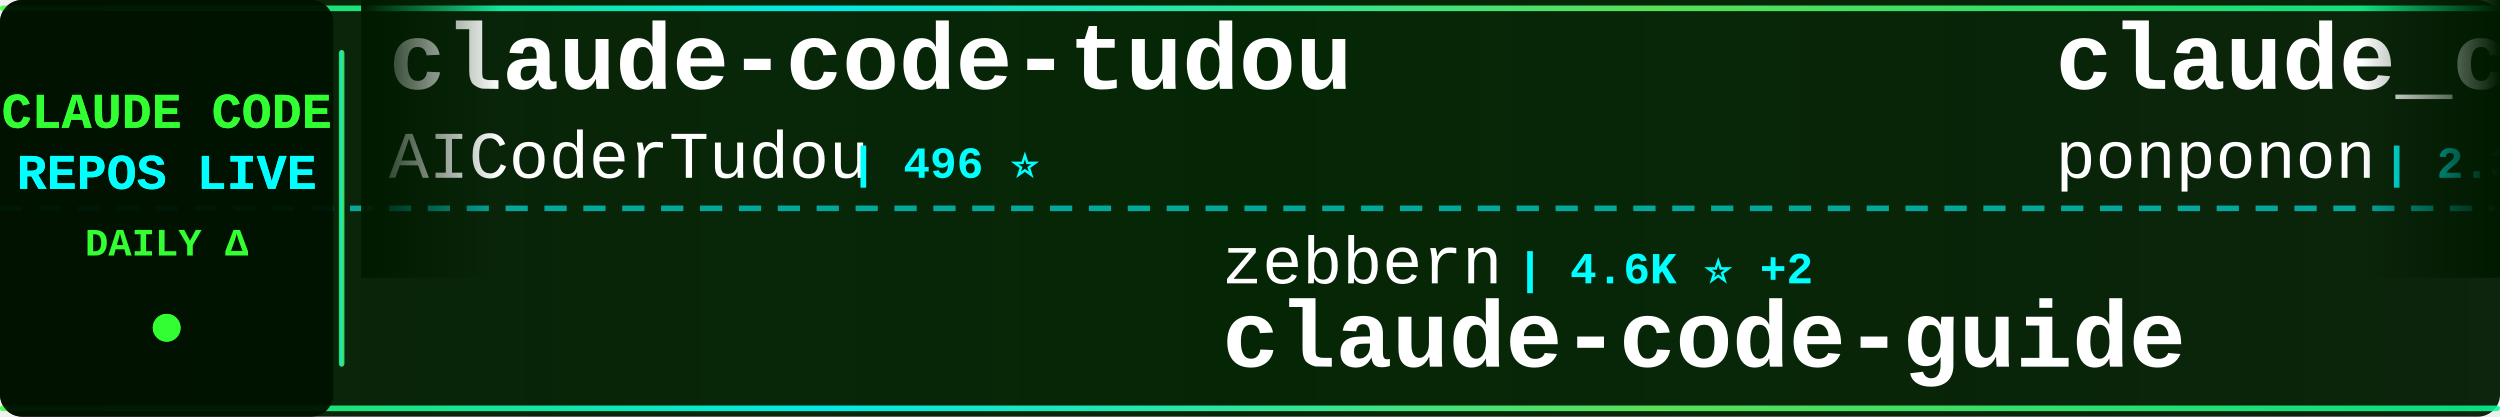
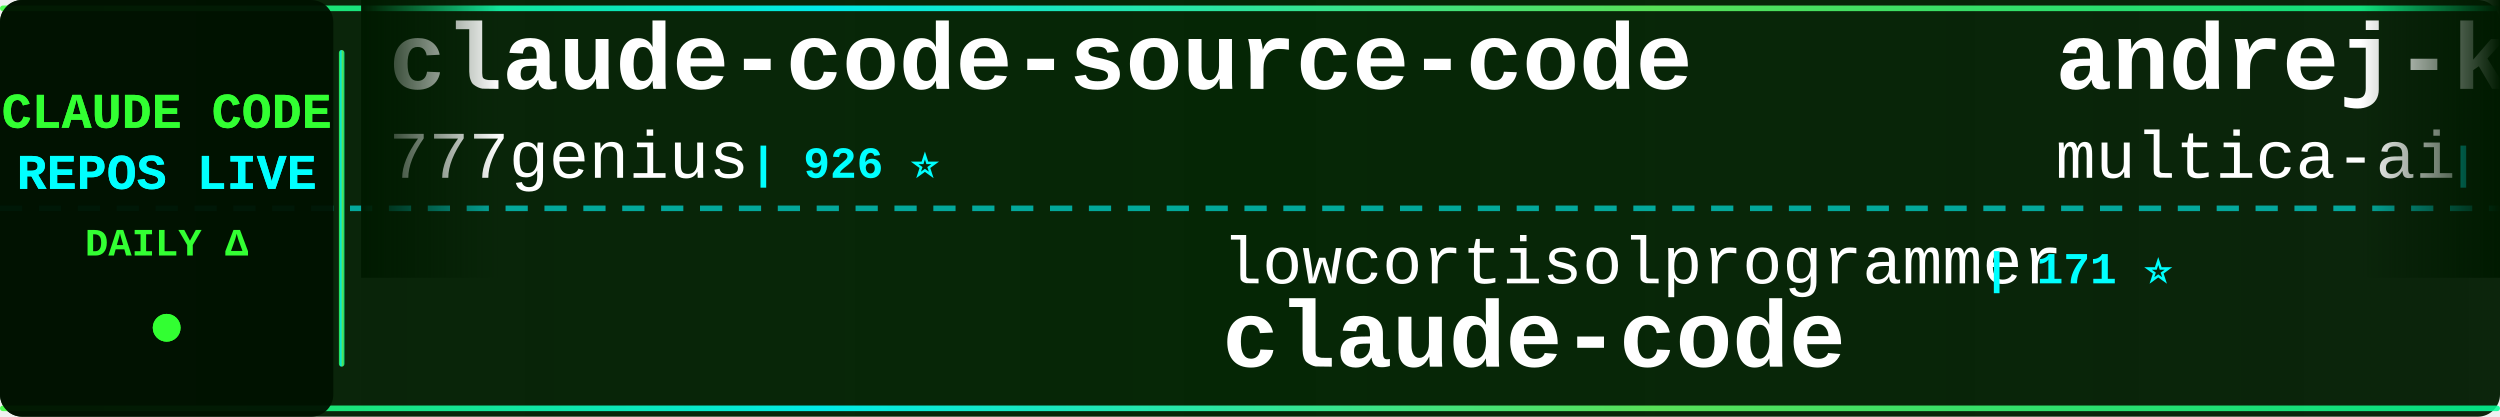
<svg xmlns="http://www.w3.org/2000/svg" width="900" height="150">
  <defs>
    <linearGradient id="tickerBg" x1="0%" y1="0%" x2="100%" y2="0%">
      <stop offset="0%" style="stop-color:#001a00;stop-opacity:0.95" />
      <stop offset="50%" style="stop-color:#002200;stop-opacity:0.98" />
      <stop offset="100%" style="stop-color:#001a00;stop-opacity:0.95" />
    </linearGradient>
    <linearGradient id="borderGrad" x1="0%" y1="0%" x2="100%" y2="0%">
      <stop offset="0%" style="stop-color:#33ff33;stop-opacity:0.85">
        <animate attributeName="stop-opacity" values="0.85;1;0.85" dur="2s" repeatCount="indefinite" />
      </stop>
      <stop offset="33%" style="stop-color:#00ffff;stop-opacity:0.9">
        <animate attributeName="stop-opacity" values="0.9;1;0.9" dur="2.2s" repeatCount="indefinite" />
      </stop>
      <stop offset="66%" style="stop-color:#66ff66;stop-opacity:0.85">
        <animate attributeName="stop-opacity" values="0.85;1;0.85" dur="1.8s" repeatCount="indefinite" />
      </stop>
      <stop offset="100%" style="stop-color:#00ff99;stop-opacity:0.85">
        <animate attributeName="stop-opacity" values="0.85;1;0.85" dur="2s" repeatCount="indefinite" />
      </stop>
    </linearGradient>
    <filter id="textGlow">
      <feGaussianBlur stdDeviation="0.1" result="coloredBlur" />
      <feMerge>
        <feMergeNode in="coloredBlur" />
        <feMergeNode in="SourceGraphic" />
      </feMerge>
    </filter>
    <filter id="metricGlow">
      <feGaussianBlur stdDeviation="0.2" result="coloredBlur" />
      <feMerge>
        <feMergeNode in="coloredBlur" />
        <feMergeNode in="SourceGraphic" />
      </feMerge>
    </filter>
    <linearGradient id="leftFade" x1="0%" y1="0%" x2="100%" y2="0%">
      <stop offset="0%" style="stop-color:#001a00;stop-opacity:1" />
      <stop offset="100%" style="stop-color:#001a00;stop-opacity:0" />
    </linearGradient>
    <linearGradient id="rightFade" x1="0%" y1="0%" x2="100%" y2="0%">
      <stop offset="0%" style="stop-color:#001a00;stop-opacity:0" />
      <stop offset="100%" style="stop-color:#001a00;stop-opacity:1" />
    </linearGradient>
  </defs>
  <rect width="900" height="150" fill="url(#tickerBg)" rx="8" />
  <rect x="0" y="2" width="900" height="2" fill="url(#borderGrad)" rx="1" />
  <rect x="0" y="146" width="900" height="2" fill="url(#borderGrad)" rx="1" />
  <line x1="0" y1="75" x2="900" y2="75" stroke="#00ffff" stroke-width="2" stroke-dasharray="8 6" opacity="0.6" />
  <rect x="0" y="0" width="120" height="150" fill="#001100" opacity="0.95" rx="8" />
  <text x="60" y="46" font-family="'Courier New', monospace" font-size="18" font-weight="bold" fill="#33ff33" text-anchor="middle" filter="url(#textGlow)">
    CLAUDE CODE
  </text>
  <text x="60" y="68" font-family="'Courier New', monospace" font-size="18" font-weight="bold" fill="#00ffff" text-anchor="middle" filter="url(#textGlow)">
    REPOS LIVE
  </text>
  <text x="60" y="92" font-family="'Courier New', monospace" font-size="14" font-weight="bold" fill="#33ff33" text-anchor="middle">
    DAILY Δ
  </text>
  <circle cx="60" cy="118" r="5" fill="#33ff33" filter="url(#metricGlow)">
    <animate attributeName="r" values="4;6;4" dur="1.5s" repeatCount="indefinite" />
    <animate attributeName="opacity" values="0.6;1;0.6" dur="1.5s" repeatCount="indefinite" />
  </circle>
  <rect x="122" y="18" width="2" height="114" fill="url(#borderGrad)" rx="1" />
  <clipPath id="tickerClip">
    <rect x="130" y="0" width="770" height="150" />
  </clipPath>
  <g clip-path="url(#tickerClip)">
    <g id="tickerItems">
      <animateTransform attributeName="transform" attributeType="XML" type="translate" from="0 0" to="-3000 0" dur="54s" repeatCount="indefinite" />
      <g transform="translate(0, 0)">
-         <text x="140" y="32" font-family="'Courier New', monospace" font-size="34" font-weight="bold" fill="#ffffff">claude-code-tudou</text>
-         <text x="140" y="64" font-family="'Courier New', monospace" font-size="24" font-weight="normal" fill="#ffffff" opacity="1.0">AICoderTudou</text>
-         <text x="306" y="64" font-family="'Courier New', monospace" font-size="16" font-weight="bold" fill="#00ffff"> | 496 ⭐</text>
-       </g>
-       <g transform="translate(300, 0)">
-         <text x="140" y="102" font-family="'Courier New', monospace" font-size="24" font-weight="normal" fill="#ffffff" opacity="1.0">zebbern</text>
-         <text x="246" y="102" font-family="'Courier New', monospace" font-size="16" font-weight="bold" fill="#00ffff"> | 4.6K ⭐ +2</text>
-         <text x="140" y="132" font-family="'Courier New', monospace" font-size="34" font-weight="bold" fill="#ffffff">claude-code-guide</text>
-       </g>
-       <g transform="translate(600, 0)">
-         <text x="140" y="32" font-family="'Courier New', monospace" font-size="34" font-weight="bold" fill="#ffffff">claude_code_src</text>
-         <text x="140" y="64" font-family="'Courier New', monospace" font-size="24" font-weight="normal" fill="#ffffff" opacity="1.0">ponponon</text>
-         <text x="258" y="64" font-family="'Courier New', monospace" font-size="16" font-weight="bold" fill="#00ffff"> | 2.3K ⭐</text>
-       </g>
-       <g transform="translate(900, 0)">
-         <text x="140" y="102" font-family="'Courier New', monospace" font-size="24" font-weight="normal" fill="#ffffff" opacity="1.0">anthropics</text>
-         <text x="282" y="102" font-family="'Courier New', monospace" font-size="16" font-weight="bold" fill="#00ffff"> | 949 ⭐</text>
-         <text x="140" y="132" font-family="'Courier New', monospace" font-size="34" font-weight="bold" fill="#ffffff">claude-code-base-action</text>
-       </g>
-       <g transform="translate(1200, 0)">
-         <text x="140" y="32" font-family="'Courier New', monospace" font-size="34" font-weight="bold" fill="#ffffff">learn-claude-code</text>
-         <text x="140" y="64" font-family="'Courier New', monospace" font-size="24" font-weight="normal" fill="#ffffff" opacity="1.0">shareAI-lab</text>
-         <text x="294" y="64" font-family="'Courier New', monospace" font-size="16" font-weight="bold" fill="#00ffff"> | 74.6K ⭐ +24</text>
-       </g>
-       <g transform="translate(1500, 0)">
-         <text x="140" y="102" font-family="'Courier New', monospace" font-size="24" font-weight="normal" fill="#ffffff" opacity="1.0">Alishahryar1</text>
-         <text x="306" y="102" font-family="'Courier New', monospace" font-size="16" font-weight="bold" fill="#00ffff"> | 46.0K ⭐ +40</text>
-         <text x="140" y="132" font-family="'Courier New', monospace" font-size="34" font-weight="bold" fill="#ffffff">free-claude-code</text>
-       </g>
-       <g transform="translate(1800, 0)">
        <text x="140" y="32" font-family="'Courier New', monospace" font-size="34" font-weight="bold" fill="#ffffff">claude-code-source-code</text>
        <text x="140" y="64" font-family="'Courier New', monospace" font-size="24" font-weight="normal" fill="#ffffff" opacity="1.0">777genius</text>
        <text x="270" y="64" font-family="'Courier New', monospace" font-size="16" font-weight="bold" fill="#00ffff"> | 926 ⭐</text>
      </g>
-       <g transform="translate(2100, 0)">
-         <text x="140" y="102" font-family="'Courier New', monospace" font-size="24" font-weight="normal" fill="#ffffff" opacity="1.0">xorespesp</text>
-         <text x="270" y="102" font-family="'Courier New', monospace" font-size="16" font-weight="bold" fill="#00ffff"> | 231 ⭐</text>
+       <g transform="translate(300, 0)">
+         <text x="140" y="102" font-family="'Courier New', monospace" font-size="24" font-weight="normal" fill="#ffffff" opacity="1.0">lowcortisolprogrammer</text>
+         <text x="414" y="102" font-family="'Courier New', monospace" font-size="16" font-weight="bold" fill="#00ffff"> | 171 ⭐</text>
        <text x="140" y="132" font-family="'Courier New', monospace" font-size="34" font-weight="bold" fill="#ffffff">claude-code</text>
      </g>
+       <g transform="translate(600, 0)">
+         <text x="140" y="32" font-family="'Courier New', monospace" font-size="34" font-weight="bold" fill="#ffffff">andrej-karpathy-skills</text>
+         <text x="140" y="64" font-family="'Courier New', monospace" font-size="24" font-weight="normal" fill="#ffffff" opacity="1.0">multica-ai</text>
+         <text x="282" y="64" font-family="'Courier New', monospace" font-size="16" font-weight="bold" fill="#00ffff"> | 203.8K ⭐ +96</text>
+       </g>
+       <g transform="translate(900, 0)">
+         <text x="140" y="102" font-family="'Courier New', monospace" font-size="24" font-weight="normal" fill="#ffffff" opacity="1.0">musistudio</text>
+         <text x="282" y="102" font-family="'Courier New', monospace" font-size="16" font-weight="bold" fill="#00ffff"> | 36.7K ⭐ +2</text>
+         <text x="140" y="132" font-family="'Courier New', monospace" font-size="34" font-weight="bold" fill="#ffffff">claude-code-router</text>
+       </g>
+       <g transform="translate(1200, 0)">
+         <text x="140" y="32" font-family="'Courier New', monospace" font-size="34" font-weight="bold" fill="#ffffff">claude-code-infrastructu...</text>
+         <text x="140" y="64" font-family="'Courier New', monospace" font-size="24" font-weight="normal" fill="#ffffff" opacity="1.0">diet103</text>
+         <text x="246" y="64" font-family="'Courier New', monospace" font-size="16" font-weight="bold" fill="#00ffff"> | 10.0K ⭐</text>
+       </g>
+       <g transform="translate(1500, 0)">
+         <text x="140" y="102" font-family="'Courier New', monospace" font-size="24" font-weight="normal" fill="#ffffff" opacity="1.0">wanshuiyin</text>
+         <text x="282" y="102" font-family="'Courier New', monospace" font-size="16" font-weight="bold" fill="#00ffff"> | 14.9K ⭐ +17</text>
+         <text x="140" y="132" font-family="'Courier New', monospace" font-size="34" font-weight="bold" fill="#ffffff">Auto-claude-code-researc...</text>
+       </g>
+       <g transform="translate(1800, 0)">
+         <text x="140" y="32" font-family="'Courier New', monospace" font-size="34" font-weight="bold" fill="#ffffff">everything-claude-code</text>
+         <text x="140" y="64" font-family="'Courier New', monospace" font-size="24" font-weight="normal" fill="#ffffff" opacity="1.0">WorldFlowAI</text>
+         <text x="294" y="64" font-family="'Courier New', monospace" font-size="16" font-weight="bold" fill="#00ffff"> | 1.4K ⭐ +9</text>
+       </g>
+       <g transform="translate(2100, 0)">
+         <text x="140" y="102" font-family="'Courier New', monospace" font-size="24" font-weight="normal" fill="#ffffff" opacity="1.0">disler</text>
+         <text x="234" y="102" font-family="'Courier New', monospace" font-size="16" font-weight="bold" fill="#00ffff"> | 1.6K ⭐</text>
+         <text x="140" y="132" font-family="'Courier New', monospace" font-size="34" font-weight="bold" fill="#ffffff">pi-vs-claude-code</text>
+       </g>
      <g transform="translate(2400, 0)">
-         <text x="140" y="32" font-family="'Courier New', monospace" font-size="34" font-weight="bold" fill="#ffffff">system_prompts_leaks</text>
-         <text x="140" y="64" font-family="'Courier New', monospace" font-size="24" font-weight="normal" fill="#ffffff" opacity="1.0">asgeirtj</text>
-         <text x="258" y="64" font-family="'Courier New', monospace" font-size="16" font-weight="bold" fill="#00ffff"> | 63.1K ⭐ +12</text>
+         <text x="140" y="32" font-family="'Courier New', monospace" font-size="34" font-weight="bold" fill="#ffffff">ECC</text>
+         <text x="140" y="64" font-family="'Courier New', monospace" font-size="24" font-weight="normal" fill="#ffffff" opacity="1.0">affaan-m</text>
+         <text x="258" y="64" font-family="'Courier New', monospace" font-size="16" font-weight="bold" fill="#00ffff"> | 241.1K ⭐ +49</text>
      </g>
      <g transform="translate(2700, 0)">
-         <text x="140" y="102" font-family="'Courier New', monospace" font-size="24" font-weight="normal" fill="#ffffff" opacity="1.0">hangsman</text>
-         <text x="258" y="102" font-family="'Courier New', monospace" font-size="16" font-weight="bold" fill="#00ffff"> | 791 ⭐</text>
-         <text x="140" y="132" font-family="'Courier New', monospace" font-size="34" font-weight="bold" fill="#ffffff">claude-code-source</text>
+         <text x="140" y="102" font-family="'Courier New', monospace" font-size="24" font-weight="normal" fill="#ffffff" opacity="1.0">pengchengneo</text>
+         <text x="306" y="102" font-family="'Courier New', monospace" font-size="16" font-weight="bold" fill="#00ffff"> | 1.8K ⭐ +2</text>
+         <text x="140" y="132" font-family="'Courier New', monospace" font-size="34" font-weight="bold" fill="#ffffff">Claude-Code</text>
      </g>
      <g transform="translate(3000, 0)">
-         <text x="140" y="32" font-family="'Courier New', monospace" font-size="34" font-weight="bold" fill="#ffffff">claude-code-tudou</text>
-         <text x="140" y="64" font-family="'Courier New', monospace" font-size="24" font-weight="normal" fill="#ffffff" opacity="1.0">AICoderTudou</text>
-         <text x="306" y="64" font-family="'Courier New', monospace" font-size="16" font-weight="bold" fill="#00ffff"> | 496 ⭐</text>
+         <text x="140" y="32" font-family="'Courier New', monospace" font-size="34" font-weight="bold" fill="#ffffff">claude-code-source-code</text>
+         <text x="140" y="64" font-family="'Courier New', monospace" font-size="24" font-weight="normal" fill="#ffffff" opacity="1.0">777genius</text>
+         <text x="270" y="64" font-family="'Courier New', monospace" font-size="16" font-weight="bold" fill="#00ffff"> | 926 ⭐</text>
      </g>
      <g transform="translate(3300, 0)">
-         <text x="140" y="102" font-family="'Courier New', monospace" font-size="24" font-weight="normal" fill="#ffffff" opacity="1.0">zebbern</text>
-         <text x="246" y="102" font-family="'Courier New', monospace" font-size="16" font-weight="bold" fill="#00ffff"> | 4.6K ⭐ +2</text>
-         <text x="140" y="132" font-family="'Courier New', monospace" font-size="34" font-weight="bold" fill="#ffffff">claude-code-guide</text>
+         <text x="140" y="102" font-family="'Courier New', monospace" font-size="24" font-weight="normal" fill="#ffffff" opacity="1.0">lowcortisolprogrammer</text>
+         <text x="414" y="102" font-family="'Courier New', monospace" font-size="16" font-weight="bold" fill="#00ffff"> | 171 ⭐</text>
+         <text x="140" y="132" font-family="'Courier New', monospace" font-size="34" font-weight="bold" fill="#ffffff">claude-code</text>
      </g>
      <g transform="translate(3600, 0)">
-         <text x="140" y="32" font-family="'Courier New', monospace" font-size="34" font-weight="bold" fill="#ffffff">claude_code_src</text>
-         <text x="140" y="64" font-family="'Courier New', monospace" font-size="24" font-weight="normal" fill="#ffffff" opacity="1.0">ponponon</text>
-         <text x="258" y="64" font-family="'Courier New', monospace" font-size="16" font-weight="bold" fill="#00ffff"> | 2.3K ⭐</text>
+         <text x="140" y="32" font-family="'Courier New', monospace" font-size="34" font-weight="bold" fill="#ffffff">andrej-karpathy-skills</text>
+         <text x="140" y="64" font-family="'Courier New', monospace" font-size="24" font-weight="normal" fill="#ffffff" opacity="1.0">multica-ai</text>
+         <text x="282" y="64" font-family="'Courier New', monospace" font-size="16" font-weight="bold" fill="#00ffff"> | 203.8K ⭐ +96</text>
      </g>
      <g transform="translate(3900, 0)">
-         <text x="140" y="102" font-family="'Courier New', monospace" font-size="24" font-weight="normal" fill="#ffffff" opacity="1.0">anthropics</text>
-         <text x="282" y="102" font-family="'Courier New', monospace" font-size="16" font-weight="bold" fill="#00ffff"> | 949 ⭐</text>
-         <text x="140" y="132" font-family="'Courier New', monospace" font-size="34" font-weight="bold" fill="#ffffff">claude-code-base-action</text>
+         <text x="140" y="102" font-family="'Courier New', monospace" font-size="24" font-weight="normal" fill="#ffffff" opacity="1.0">musistudio</text>
+         <text x="282" y="102" font-family="'Courier New', monospace" font-size="16" font-weight="bold" fill="#00ffff"> | 36.7K ⭐ +2</text>
+         <text x="140" y="132" font-family="'Courier New', monospace" font-size="34" font-weight="bold" fill="#ffffff">claude-code-router</text>
      </g>
    </g>
  </g>
  <rect x="130" y="0" width="50" height="100" fill="url(#leftFade)" />
  <rect x="850" y="0" width="50" height="100" fill="url(#rightFade)" />
</svg>
